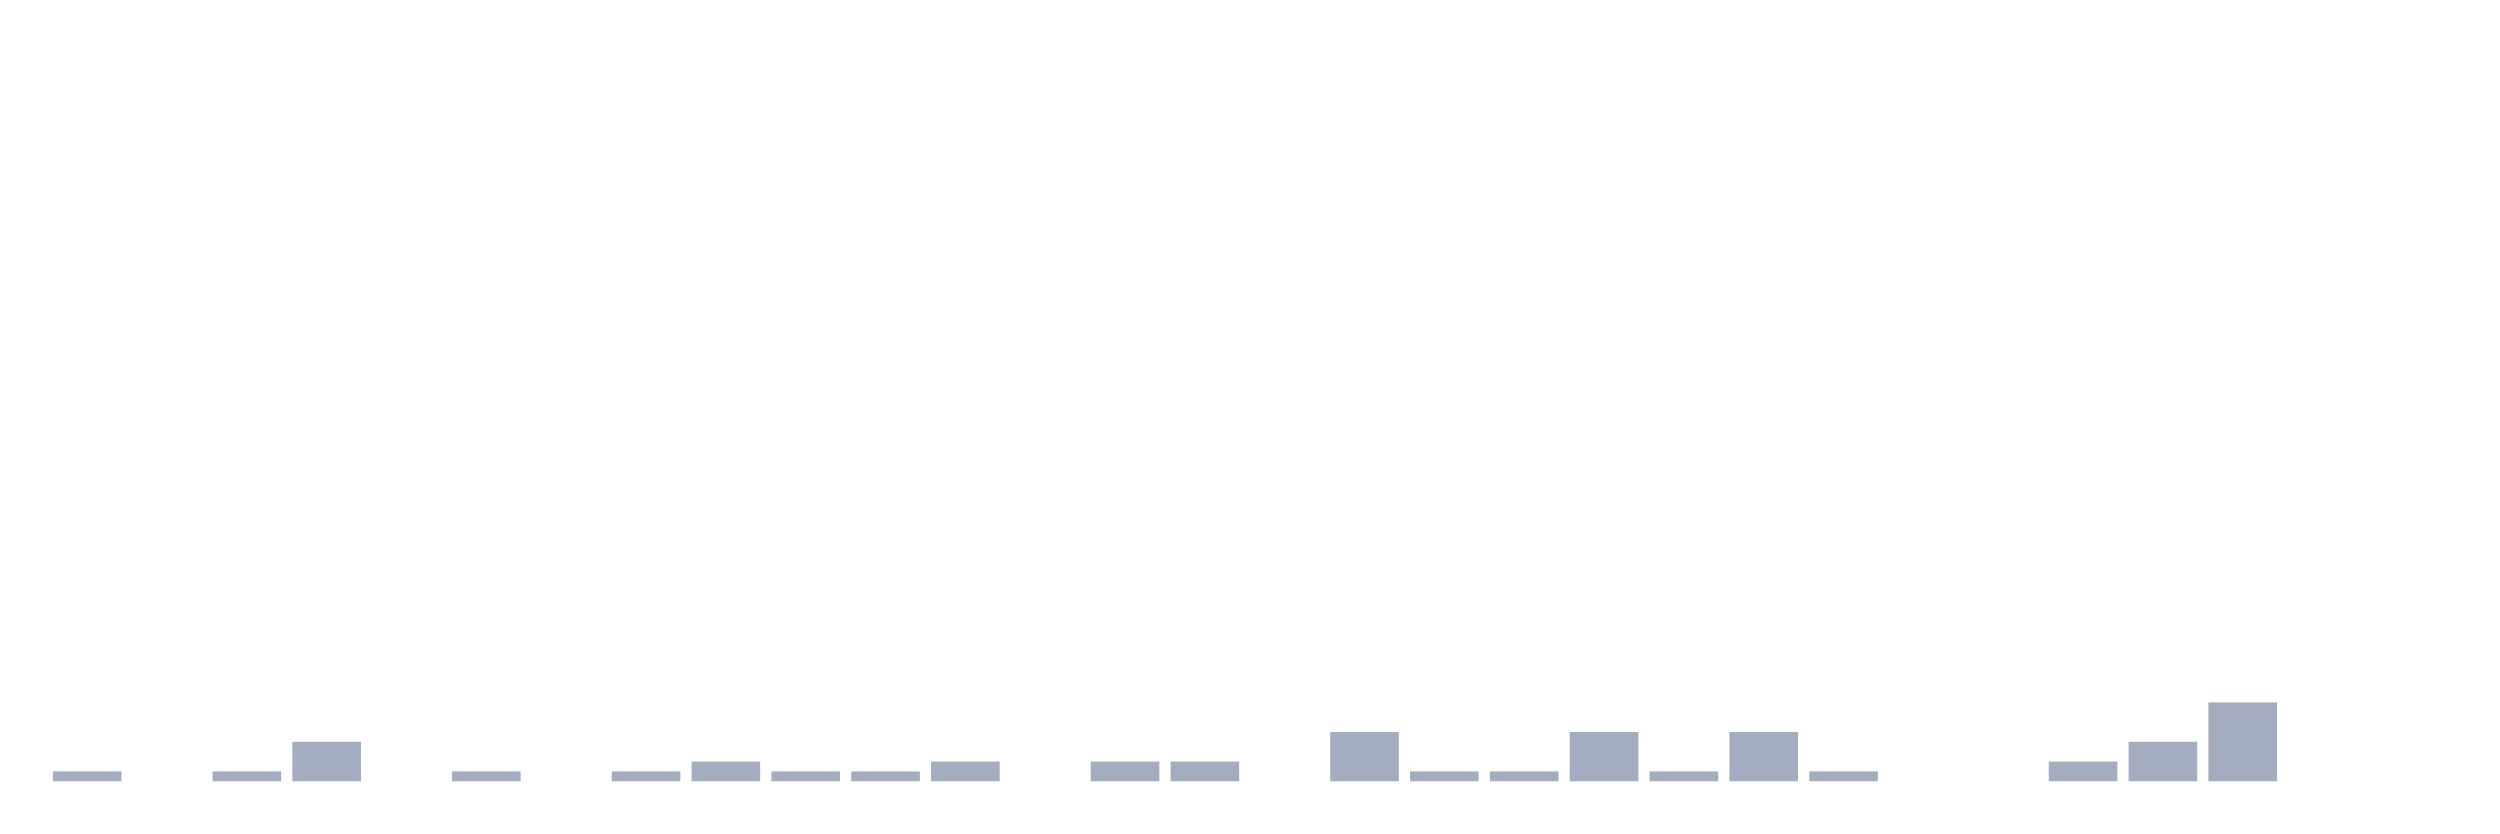
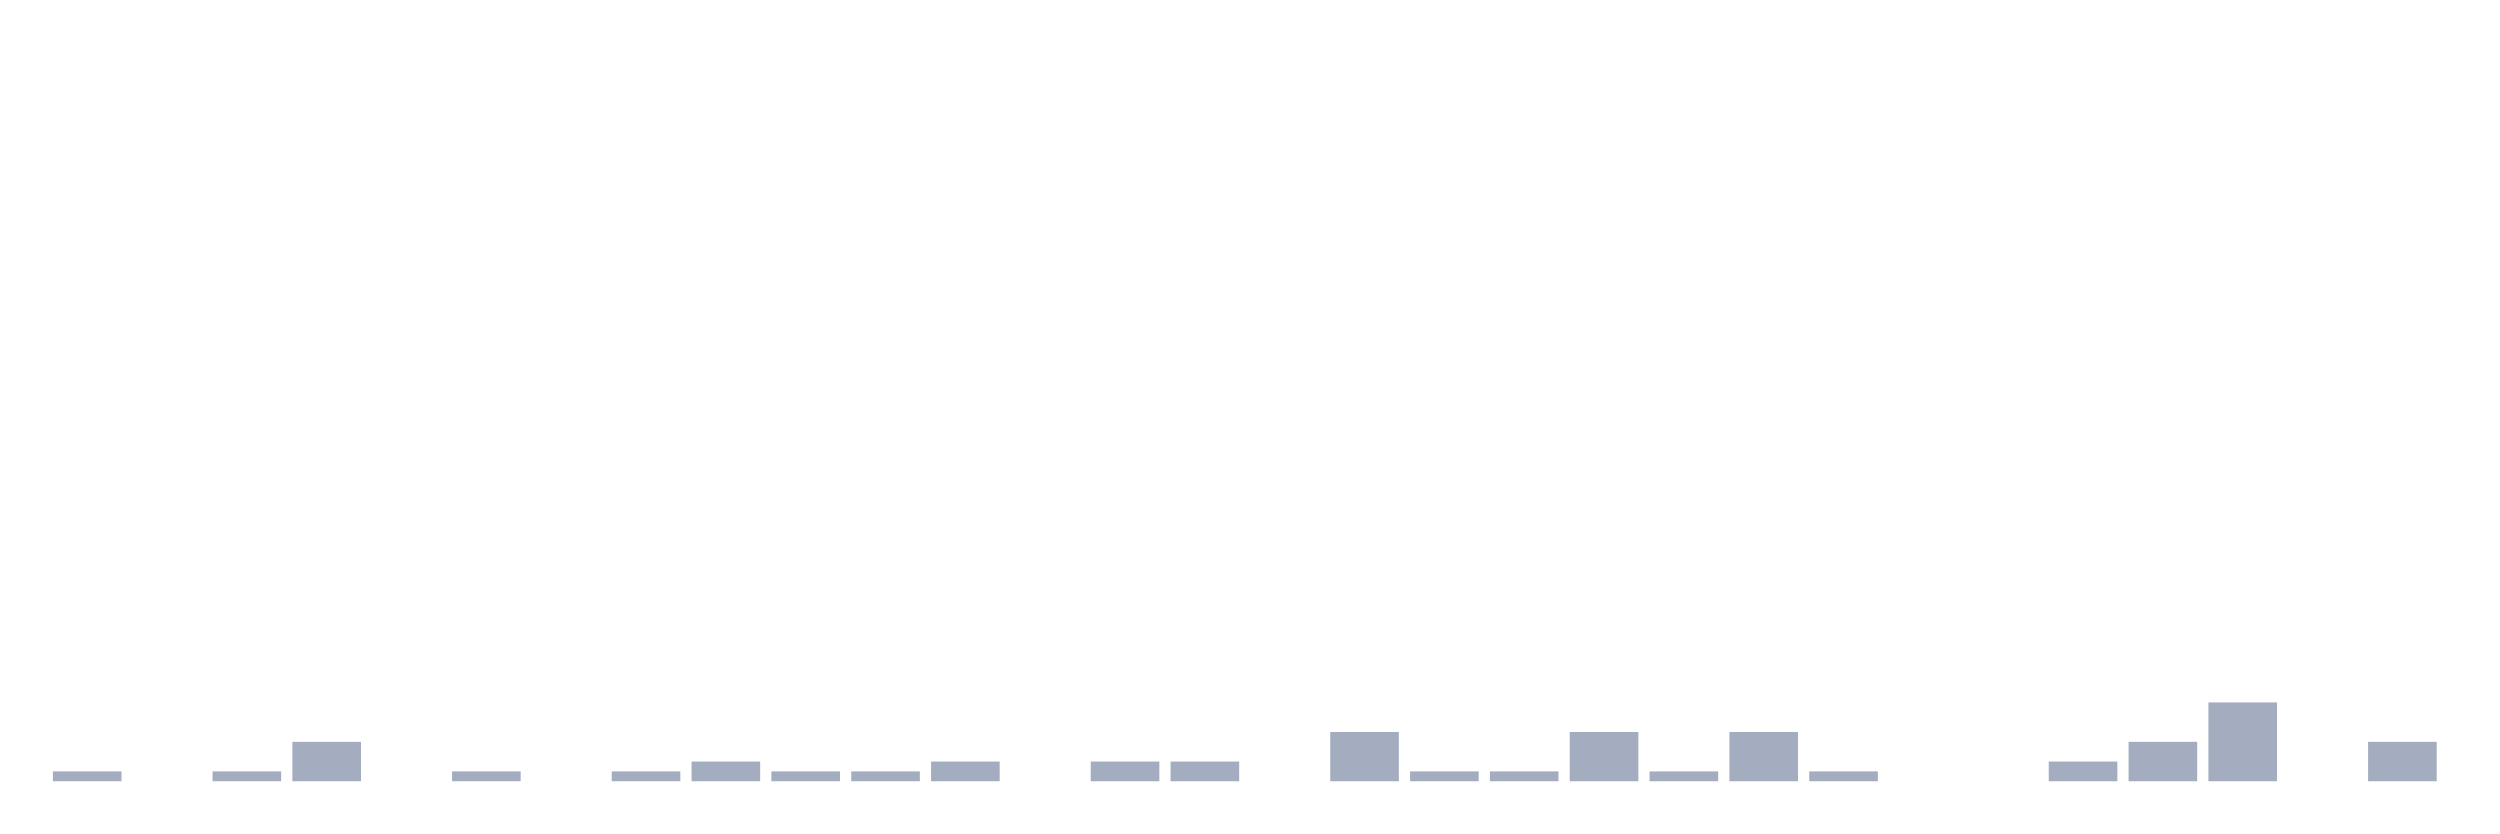
<svg xmlns="http://www.w3.org/2000/svg" viewBox="0 0 480 160">
  <g transform="translate(10,10)">
    <rect class="bar" x="0.153" width="13.175" y="138.108" height="1.892" fill="rgb(164,173,192)" />
    <rect class="bar" x="15.482" width="13.175" y="140" height="0" fill="rgb(164,173,192)" />
    <rect class="bar" x="30.81" width="13.175" y="138.108" height="1.892" fill="rgb(164,173,192)" />
    <rect class="bar" x="46.138" width="13.175" y="132.432" height="7.568" fill="rgb(164,173,192)" />
    <rect class="bar" x="61.466" width="13.175" y="140" height="0" fill="rgb(164,173,192)" />
    <rect class="bar" x="76.794" width="13.175" y="138.108" height="1.892" fill="rgb(164,173,192)" />
    <rect class="bar" x="92.123" width="13.175" y="140" height="0" fill="rgb(164,173,192)" />
    <rect class="bar" x="107.451" width="13.175" y="138.108" height="1.892" fill="rgb(164,173,192)" />
    <rect class="bar" x="122.779" width="13.175" y="136.216" height="3.784" fill="rgb(164,173,192)" />
    <rect class="bar" x="138.107" width="13.175" y="138.108" height="1.892" fill="rgb(164,173,192)" />
    <rect class="bar" x="153.436" width="13.175" y="138.108" height="1.892" fill="rgb(164,173,192)" />
    <rect class="bar" x="168.764" width="13.175" y="136.216" height="3.784" fill="rgb(164,173,192)" />
    <rect class="bar" x="184.092" width="13.175" y="140" height="0" fill="rgb(164,173,192)" />
    <rect class="bar" x="199.42" width="13.175" y="136.216" height="3.784" fill="rgb(164,173,192)" />
    <rect class="bar" x="214.748" width="13.175" y="136.216" height="3.784" fill="rgb(164,173,192)" />
    <rect class="bar" x="230.077" width="13.175" y="140" height="0" fill="rgb(164,173,192)" />
    <rect class="bar" x="245.405" width="13.175" y="130.541" height="9.459" fill="rgb(164,173,192)" />
    <rect class="bar" x="260.733" width="13.175" y="138.108" height="1.892" fill="rgb(164,173,192)" />
    <rect class="bar" x="276.061" width="13.175" y="138.108" height="1.892" fill="rgb(164,173,192)" />
    <rect class="bar" x="291.39" width="13.175" y="130.541" height="9.459" fill="rgb(164,173,192)" />
    <rect class="bar" x="306.718" width="13.175" y="138.108" height="1.892" fill="rgb(164,173,192)" />
    <rect class="bar" x="322.046" width="13.175" y="130.541" height="9.459" fill="rgb(164,173,192)" />
    <rect class="bar" x="337.374" width="13.175" y="138.108" height="1.892" fill="rgb(164,173,192)" />
    <rect class="bar" x="352.702" width="13.175" y="140" height="0" fill="rgb(164,173,192)" />
    <rect class="bar" x="368.031" width="13.175" y="140" height="0" fill="rgb(164,173,192)" />
    <rect class="bar" x="383.359" width="13.175" y="136.216" height="3.784" fill="rgb(164,173,192)" />
    <rect class="bar" x="398.687" width="13.175" y="132.432" height="7.568" fill="rgb(164,173,192)" />
    <rect class="bar" x="414.015" width="13.175" y="124.865" height="15.135" fill="rgb(164,173,192)" />
    <rect class="bar" x="429.344" width="13.175" y="140" height="0" fill="rgb(164,173,192)" />
-     <rect class="bar" x="444.672" width="13.175" y="140" height="0" fill="rgb(164,173,192)" />
+     <rect class="bar" x="444.672" width="13.175" y="132.432" height="7.568" fill="rgb(164,173,192)" />
  </g>
</svg>
